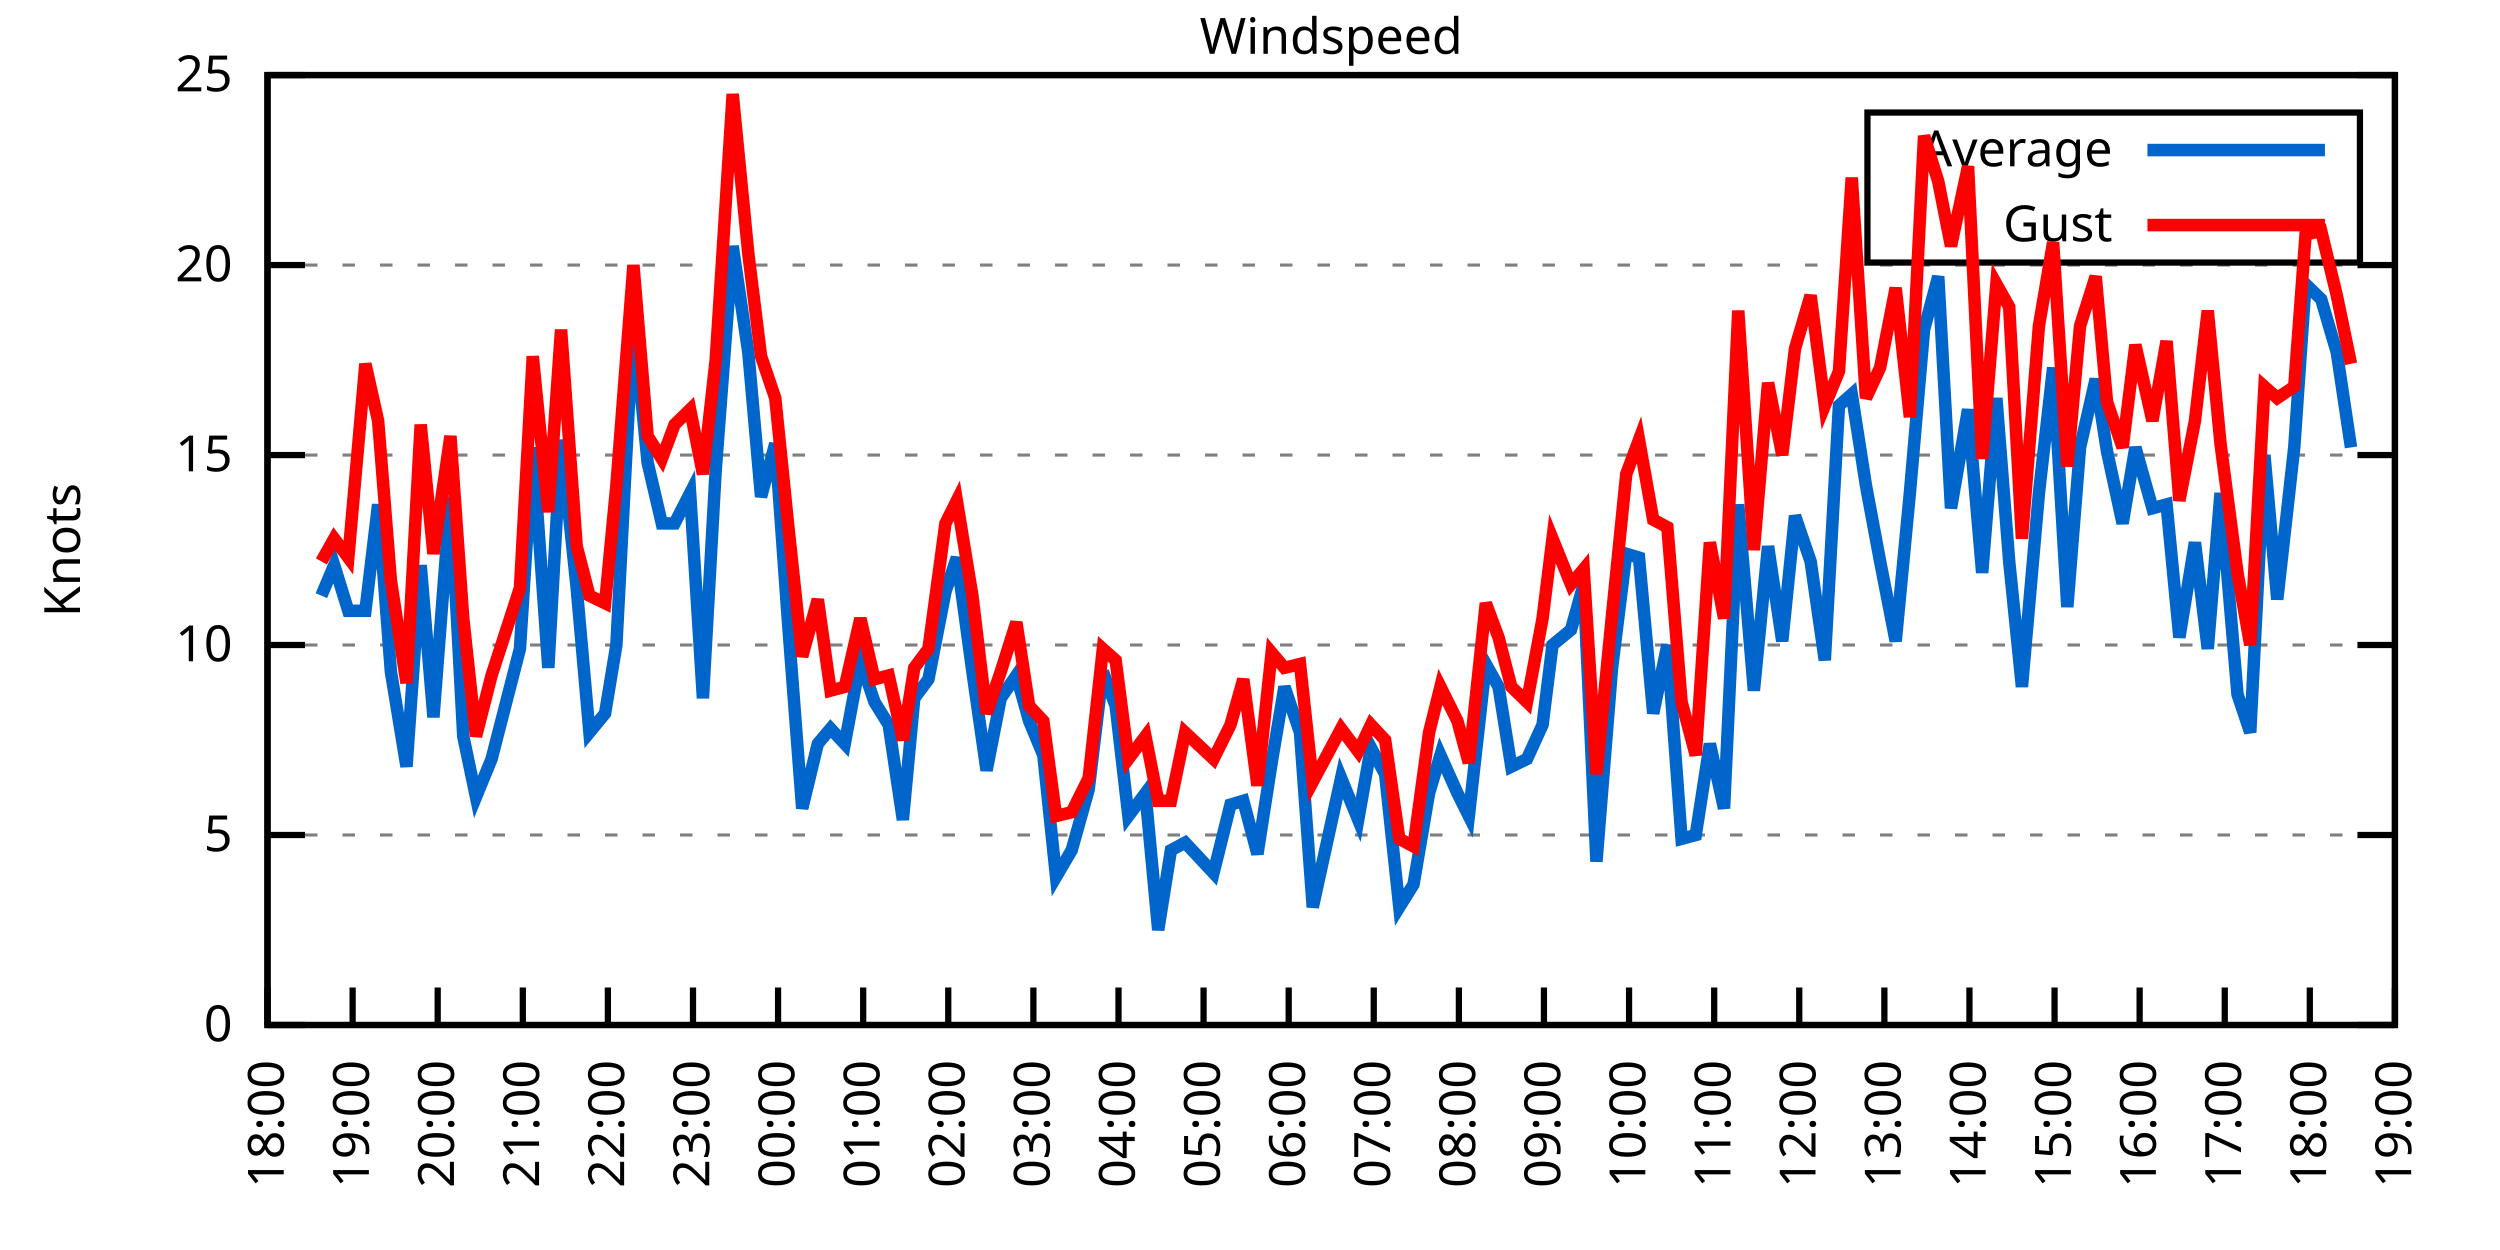
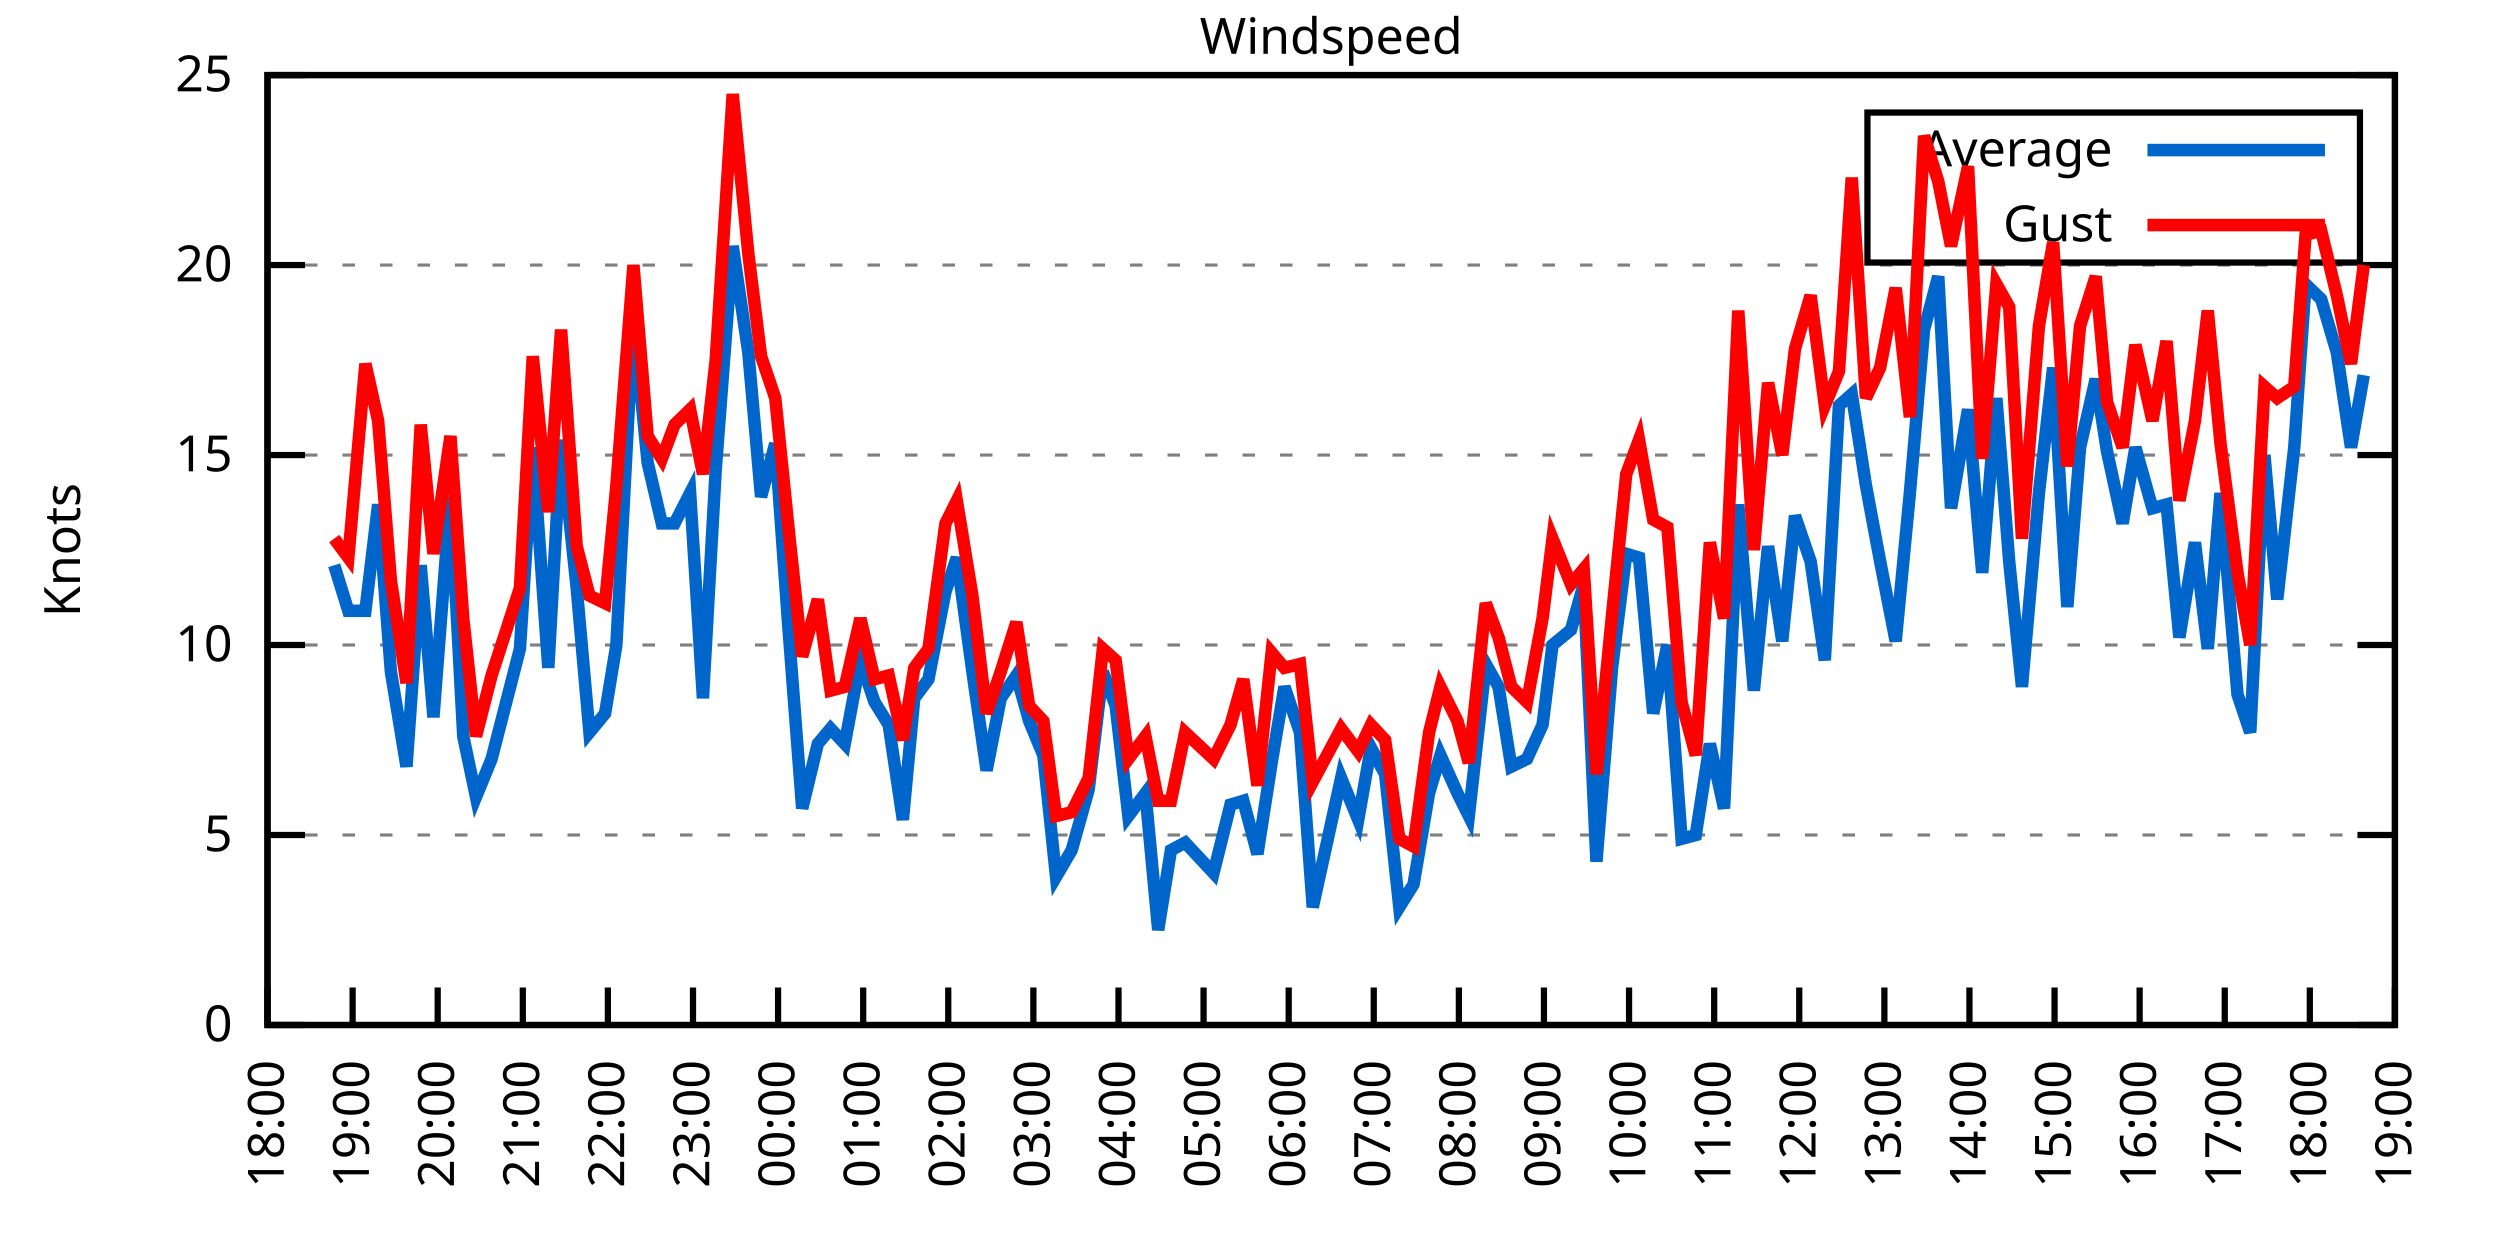
<svg xmlns="http://www.w3.org/2000/svg" xmlns:xlink="http://www.w3.org/1999/xlink" width="400" height="200" viewBox="0 0 400 200">
  <g id="gnuplot_canvas">
    <rect x="0" y="0" width="400" height="200" fill="none" />
    <defs>
      <circle id="gpDot" r="0.5" stroke-width="0.5" stroke="currentColor" />
      <path id="gpPt0" stroke-width="0.333" stroke="currentColor" d="M-1,0 h2 M0,-1 v2" />
      <path id="gpPt1" stroke-width="0.333" stroke="currentColor" d="M-1,-1 L1,1 M1,-1 L-1,1" />
      <path id="gpPt2" stroke-width="0.333" stroke="currentColor" d="M-1,0 L1,0 M0,-1 L0,1 M-1,-1 L1,1 M-1,1 L1,-1" />
      <rect id="gpPt3" stroke-width="0.333" stroke="currentColor" x="-1" y="-1" width="2" height="2" />
      <rect id="gpPt4" stroke-width="0.333" stroke="currentColor" fill="currentColor" x="-1" y="-1" width="2" height="2" />
      <circle id="gpPt5" stroke-width="0.333" stroke="currentColor" cx="0" cy="0" r="1" />
      <use xlink:href="#gpPt5" id="gpPt6" fill="currentColor" stroke="none" />
      <path id="gpPt7" stroke-width="0.333" stroke="currentColor" d="M0,-1.33 L-1.33,0.67 L1.33,0.67 z" />
      <use xlink:href="#gpPt7" id="gpPt8" fill="currentColor" stroke="none" />
      <use xlink:href="#gpPt7" id="gpPt9" stroke="currentColor" transform="rotate(180)" />
      <use xlink:href="#gpPt9" id="gpPt10" fill="currentColor" stroke="none" />
      <use xlink:href="#gpPt3" id="gpPt11" stroke="currentColor" transform="rotate(45)" />
      <use xlink:href="#gpPt11" id="gpPt12" fill="currentColor" stroke="none" />
      <path id="gpPt13" stroke-width="0.333" stroke="currentColor" d="M0,1.330 L1.265,0.411 L0.782,-1.067 L-0.782,-1.076 L-1.265,0.411 z" />
      <use xlink:href="#gpPt13" id="gpPt14" fill="currentColor" stroke="none" />
      <filter id="textbox" filterUnits="objectBoundingBox" x="0" y="0" height="1" width="1">
        <feFlood flood-color="white" flood-opacity="1" result="bgnd" />
        <feComposite in="SourceGraphic" in2="bgnd" operator="atop" />
      </filter>
      <filter id="greybox" filterUnits="objectBoundingBox" x="0" y="0" height="1" width="1">
        <feFlood flood-color="lightgrey" flood-opacity="1" result="grey" />
        <feComposite in="SourceGraphic" in2="grey" operator="atop" />
      </filter>
    </defs>
    <g fill="none" color="white" stroke="currentColor" stroke-width="1.00" stroke-linecap="butt" stroke-linejoin="miter">
</g>
    <g fill="none" color="black" stroke="currentColor" stroke-width="1.00" stroke-linecap="butt" stroke-linejoin="miter">
      <g stroke="none" shape-rendering="crispEdges">
        <polygon fill="rgb(255, 255, 255)" points="42.80,164.00 383.18,164.00 383.18,12.02 42.80,12.02 " />
      </g>
    </g>
    <g fill="none" color="black" stroke="currentColor" stroke-width="1.00" stroke-linecap="butt" stroke-linejoin="miter">
</g>
    <g fill="none" color="black" stroke="black" stroke-width="0.50" stroke-linecap="butt" stroke-linejoin="miter">
</g>
    <g fill="none" color="gray" stroke="currentColor" stroke-width="0.50" stroke-linecap="butt" stroke-linejoin="miter">
      <path stroke="gray" stroke-dasharray="2,4" class="gridline" d="M42.80,164.00 L383.19,164.00  " />
    </g>
    <g fill="none" color="gray" stroke="gray" stroke-width="1.00" stroke-linecap="butt" stroke-linejoin="miter">
</g>
    <g fill="none" color="black" stroke="currentColor" stroke-width="1.00" stroke-linecap="butt" stroke-linejoin="miter">
      <path stroke="black" d="M42.80,164.00 L48.80,164.00 M383.19,164.00 L377.19,164.00  " />
      <g transform="translate(37.20,166.60)" stroke="none" fill="black" font-family="Sans" font-size="8.00" text-anchor="end">
        <text>
          <tspan font-family="Sans"> 0</tspan>
        </text>
      </g>
    </g>
    <g fill="none" color="black" stroke="currentColor" stroke-width="1.00" stroke-linecap="butt" stroke-linejoin="miter">
</g>
    <g fill="none" color="black" stroke="black" stroke-width="0.50" stroke-linecap="butt" stroke-linejoin="miter">
</g>
    <g fill="none" color="gray" stroke="currentColor" stroke-width="0.50" stroke-linecap="butt" stroke-linejoin="miter">
      <path stroke="gray" stroke-dasharray="2,4" class="gridline" d="M42.80,133.60 L383.19,133.60  " />
    </g>
    <g fill="none" color="gray" stroke="gray" stroke-width="1.00" stroke-linecap="butt" stroke-linejoin="miter">
</g>
    <g fill="none" color="black" stroke="currentColor" stroke-width="1.00" stroke-linecap="butt" stroke-linejoin="miter">
      <path stroke="black" d="M42.80,133.60 L48.80,133.60 M383.19,133.60 L377.19,133.60  " />
      <g transform="translate(37.20,136.20)" stroke="none" fill="black" font-family="Sans" font-size="8.00" text-anchor="end">
        <text>
          <tspan font-family="Sans"> 5</tspan>
        </text>
      </g>
    </g>
    <g fill="none" color="black" stroke="currentColor" stroke-width="1.00" stroke-linecap="butt" stroke-linejoin="miter">
</g>
    <g fill="none" color="black" stroke="black" stroke-width="0.50" stroke-linecap="butt" stroke-linejoin="miter">
</g>
    <g fill="none" color="gray" stroke="currentColor" stroke-width="0.50" stroke-linecap="butt" stroke-linejoin="miter">
      <path stroke="gray" stroke-dasharray="2,4" class="gridline" d="M42.80,103.20 L383.19,103.20  " />
    </g>
    <g fill="none" color="gray" stroke="gray" stroke-width="1.00" stroke-linecap="butt" stroke-linejoin="miter">
</g>
    <g fill="none" color="black" stroke="currentColor" stroke-width="1.00" stroke-linecap="butt" stroke-linejoin="miter">
      <path stroke="black" d="M42.80,103.20 L48.80,103.20 M383.19,103.20 L377.19,103.20  " />
      <g transform="translate(37.20,105.80)" stroke="none" fill="black" font-family="Sans" font-size="8.00" text-anchor="end">
        <text>
          <tspan font-family="Sans"> 10</tspan>
        </text>
      </g>
    </g>
    <g fill="none" color="black" stroke="currentColor" stroke-width="1.00" stroke-linecap="butt" stroke-linejoin="miter">
</g>
    <g fill="none" color="black" stroke="black" stroke-width="0.50" stroke-linecap="butt" stroke-linejoin="miter">
</g>
    <g fill="none" color="gray" stroke="currentColor" stroke-width="0.50" stroke-linecap="butt" stroke-linejoin="miter">
      <path stroke="gray" stroke-dasharray="2,4" class="gridline" d="M42.80,72.81 L383.19,72.81  " />
    </g>
    <g fill="none" color="gray" stroke="gray" stroke-width="1.00" stroke-linecap="butt" stroke-linejoin="miter">
</g>
    <g fill="none" color="black" stroke="currentColor" stroke-width="1.00" stroke-linecap="butt" stroke-linejoin="miter">
      <path stroke="black" d="M42.80,72.81 L48.80,72.81 M383.19,72.81 L377.19,72.81  " />
      <g transform="translate(37.20,75.41)" stroke="none" fill="black" font-family="Sans" font-size="8.00" text-anchor="end">
        <text>
          <tspan font-family="Sans"> 15</tspan>
        </text>
      </g>
    </g>
    <g fill="none" color="black" stroke="currentColor" stroke-width="1.00" stroke-linecap="butt" stroke-linejoin="miter">
</g>
    <g fill="none" color="black" stroke="black" stroke-width="0.50" stroke-linecap="butt" stroke-linejoin="miter">
</g>
    <g fill="none" color="gray" stroke="currentColor" stroke-width="0.50" stroke-linecap="butt" stroke-linejoin="miter">
      <path stroke="gray" stroke-dasharray="2,4" class="gridline" d="M42.80,42.41 L383.19,42.41  " />
    </g>
    <g fill="none" color="gray" stroke="gray" stroke-width="1.00" stroke-linecap="butt" stroke-linejoin="miter">
</g>
    <g fill="none" color="black" stroke="currentColor" stroke-width="1.00" stroke-linecap="butt" stroke-linejoin="miter">
      <path stroke="black" d="M42.80,42.41 L48.80,42.41 M383.19,42.41 L377.19,42.41  " />
      <g transform="translate(37.20,45.01)" stroke="none" fill="black" font-family="Sans" font-size="8.00" text-anchor="end">
        <text>
          <tspan font-family="Sans"> 20</tspan>
        </text>
      </g>
    </g>
    <g fill="none" color="black" stroke="currentColor" stroke-width="1.00" stroke-linecap="butt" stroke-linejoin="miter">
</g>
    <g fill="none" color="black" stroke="black" stroke-width="0.50" stroke-linecap="butt" stroke-linejoin="miter">
</g>
    <g fill="none" color="gray" stroke="currentColor" stroke-width="0.50" stroke-linecap="butt" stroke-linejoin="miter">
      <path stroke="gray" stroke-dasharray="2,4" class="gridline" d="M42.80,12.01 L383.19,12.01  " />
    </g>
    <g fill="none" color="gray" stroke="gray" stroke-width="1.00" stroke-linecap="butt" stroke-linejoin="miter">
</g>
    <g fill="none" color="black" stroke="currentColor" stroke-width="1.00" stroke-linecap="butt" stroke-linejoin="miter">
      <path stroke="black" d="M42.80,12.01 L48.80,12.01 M383.19,12.01 L377.19,12.01  " />
      <g transform="translate(37.20,14.61)" stroke="none" fill="black" font-family="Sans" font-size="8.00" text-anchor="end">
        <text>
          <tspan font-family="Sans"> 25</tspan>
        </text>
      </g>
    </g>
    <g fill="none" color="black" stroke="currentColor" stroke-width="1.00" stroke-linecap="butt" stroke-linejoin="miter">
      <path stroke="black" d="M42.80,164.00 L42.80,158.00  " />
      <g transform="translate(45.40,169.60) rotate(270.00)" stroke="none" fill="black" font-family="Sans" font-size="8.00" text-anchor="end">
        <text>
          <tspan font-family="Sans">18:00</tspan>
        </text>
      </g>
    </g>
    <g fill="none" color="black" stroke="currentColor" stroke-width="1.00" stroke-linecap="butt" stroke-linejoin="miter">
      <path stroke="black" d="M56.42,164.00 L56.42,158.00  " />
      <g transform="translate(59.02,169.60) rotate(270.00)" stroke="none" fill="black" font-family="Sans" font-size="8.00" text-anchor="end">
        <text>
          <tspan font-family="Sans">19:00</tspan>
        </text>
      </g>
    </g>
    <g fill="none" color="black" stroke="currentColor" stroke-width="1.00" stroke-linecap="butt" stroke-linejoin="miter">
      <path stroke="black" d="M70.03,164.00 L70.03,158.00  " />
      <g transform="translate(72.63,169.60) rotate(270.00)" stroke="none" fill="black" font-family="Sans" font-size="8.00" text-anchor="end">
        <text>
          <tspan font-family="Sans">20:00</tspan>
        </text>
      </g>
    </g>
    <g fill="none" color="black" stroke="currentColor" stroke-width="1.00" stroke-linecap="butt" stroke-linejoin="miter">
      <path stroke="black" d="M83.65,164.00 L83.65,158.00  " />
      <g transform="translate(86.25,169.60) rotate(270.00)" stroke="none" fill="black" font-family="Sans" font-size="8.00" text-anchor="end">
        <text>
          <tspan font-family="Sans">21:00</tspan>
        </text>
      </g>
    </g>
    <g fill="none" color="black" stroke="currentColor" stroke-width="1.00" stroke-linecap="butt" stroke-linejoin="miter">
      <path stroke="black" d="M97.26,164.00 L97.26,158.00  " />
      <g transform="translate(99.86,169.60) rotate(270.00)" stroke="none" fill="black" font-family="Sans" font-size="8.00" text-anchor="end">
        <text>
          <tspan font-family="Sans">22:00</tspan>
        </text>
      </g>
    </g>
    <g fill="none" color="black" stroke="currentColor" stroke-width="1.00" stroke-linecap="butt" stroke-linejoin="miter">
      <path stroke="black" d="M110.88,164.00 L110.88,158.00  " />
      <g transform="translate(113.48,169.60) rotate(270.00)" stroke="none" fill="black" font-family="Sans" font-size="8.00" text-anchor="end">
        <text>
          <tspan font-family="Sans">23:00</tspan>
        </text>
      </g>
    </g>
    <g fill="none" color="black" stroke="currentColor" stroke-width="1.00" stroke-linecap="butt" stroke-linejoin="miter">
      <path stroke="black" d="M124.49,164.00 L124.49,158.00  " />
      <g transform="translate(127.09,169.60) rotate(270.00)" stroke="none" fill="black" font-family="Sans" font-size="8.00" text-anchor="end">
        <text>
          <tspan font-family="Sans">00:00</tspan>
        </text>
      </g>
    </g>
    <g fill="none" color="black" stroke="currentColor" stroke-width="1.00" stroke-linecap="butt" stroke-linejoin="miter">
      <path stroke="black" d="M138.11,164.00 L138.11,158.00  " />
      <g transform="translate(140.71,169.60) rotate(270.00)" stroke="none" fill="black" font-family="Sans" font-size="8.00" text-anchor="end">
        <text>
          <tspan font-family="Sans">01:00</tspan>
        </text>
      </g>
    </g>
    <g fill="none" color="black" stroke="currentColor" stroke-width="1.00" stroke-linecap="butt" stroke-linejoin="miter">
      <path stroke="black" d="M151.72,164.00 L151.72,158.00  " />
      <g transform="translate(154.32,169.60) rotate(270.00)" stroke="none" fill="black" font-family="Sans" font-size="8.00" text-anchor="end">
        <text>
          <tspan font-family="Sans">02:00</tspan>
        </text>
      </g>
    </g>
    <g fill="none" color="black" stroke="currentColor" stroke-width="1.00" stroke-linecap="butt" stroke-linejoin="miter">
      <path stroke="black" d="M165.34,164.00 L165.34,158.00  " />
      <g transform="translate(167.94,169.60) rotate(270.00)" stroke="none" fill="black" font-family="Sans" font-size="8.00" text-anchor="end">
        <text>
          <tspan font-family="Sans">03:00</tspan>
        </text>
      </g>
    </g>
    <g fill="none" color="black" stroke="currentColor" stroke-width="1.00" stroke-linecap="butt" stroke-linejoin="miter">
      <path stroke="black" d="M178.96,164.00 L178.96,158.00  " />
      <g transform="translate(181.56,169.60) rotate(270.00)" stroke="none" fill="black" font-family="Sans" font-size="8.00" text-anchor="end">
        <text>
          <tspan font-family="Sans">04:00</tspan>
        </text>
      </g>
    </g>
    <g fill="none" color="black" stroke="currentColor" stroke-width="1.00" stroke-linecap="butt" stroke-linejoin="miter">
      <path stroke="black" d="M192.57,164.00 L192.57,158.00  " />
      <g transform="translate(195.17,169.60) rotate(270.00)" stroke="none" fill="black" font-family="Sans" font-size="8.00" text-anchor="end">
        <text>
          <tspan font-family="Sans">05:00</tspan>
        </text>
      </g>
    </g>
    <g fill="none" color="black" stroke="currentColor" stroke-width="1.00" stroke-linecap="butt" stroke-linejoin="miter">
      <path stroke="black" d="M206.19,164.00 L206.19,158.00  " />
      <g transform="translate(208.79,169.60) rotate(270.00)" stroke="none" fill="black" font-family="Sans" font-size="8.00" text-anchor="end">
        <text>
          <tspan font-family="Sans">06:00</tspan>
        </text>
      </g>
    </g>
    <g fill="none" color="black" stroke="currentColor" stroke-width="1.00" stroke-linecap="butt" stroke-linejoin="miter">
      <path stroke="black" d="M219.80,164.00 L219.80,158.00  " />
      <g transform="translate(222.40,169.60) rotate(270.00)" stroke="none" fill="black" font-family="Sans" font-size="8.00" text-anchor="end">
        <text>
          <tspan font-family="Sans">07:00</tspan>
        </text>
      </g>
    </g>
    <g fill="none" color="black" stroke="currentColor" stroke-width="1.00" stroke-linecap="butt" stroke-linejoin="miter">
      <path stroke="black" d="M233.42,164.00 L233.42,158.00  " />
      <g transform="translate(236.02,169.60) rotate(270.00)" stroke="none" fill="black" font-family="Sans" font-size="8.00" text-anchor="end">
        <text>
          <tspan font-family="Sans">08:00</tspan>
        </text>
      </g>
    </g>
    <g fill="none" color="black" stroke="currentColor" stroke-width="1.00" stroke-linecap="butt" stroke-linejoin="miter">
      <path stroke="black" d="M247.03,164.00 L247.03,158.00  " />
      <g transform="translate(249.63,169.60) rotate(270.00)" stroke="none" fill="black" font-family="Sans" font-size="8.00" text-anchor="end">
        <text>
          <tspan font-family="Sans">09:00</tspan>
        </text>
      </g>
    </g>
    <g fill="none" color="black" stroke="currentColor" stroke-width="1.00" stroke-linecap="butt" stroke-linejoin="miter">
      <path stroke="black" d="M260.65,164.00 L260.65,158.00  " />
      <g transform="translate(263.25,169.60) rotate(270.00)" stroke="none" fill="black" font-family="Sans" font-size="8.00" text-anchor="end">
        <text>
          <tspan font-family="Sans">10:00</tspan>
        </text>
      </g>
    </g>
    <g fill="none" color="black" stroke="currentColor" stroke-width="1.00" stroke-linecap="butt" stroke-linejoin="miter">
      <path stroke="black" d="M274.27,164.00 L274.27,158.00  " />
      <g transform="translate(276.87,169.60) rotate(270.00)" stroke="none" fill="black" font-family="Sans" font-size="8.00" text-anchor="end">
        <text>
          <tspan font-family="Sans">11:00</tspan>
        </text>
      </g>
    </g>
    <g fill="none" color="black" stroke="currentColor" stroke-width="1.00" stroke-linecap="butt" stroke-linejoin="miter">
      <path stroke="black" d="M287.88,164.00 L287.88,158.00  " />
      <g transform="translate(290.48,169.60) rotate(270.00)" stroke="none" fill="black" font-family="Sans" font-size="8.00" text-anchor="end">
        <text>
          <tspan font-family="Sans">12:00</tspan>
        </text>
      </g>
    </g>
    <g fill="none" color="black" stroke="currentColor" stroke-width="1.00" stroke-linecap="butt" stroke-linejoin="miter">
      <path stroke="black" d="M301.50,164.00 L301.50,158.00  " />
      <g transform="translate(304.10,169.60) rotate(270.00)" stroke="none" fill="black" font-family="Sans" font-size="8.00" text-anchor="end">
        <text>
          <tspan font-family="Sans">13:00</tspan>
        </text>
      </g>
    </g>
    <g fill="none" color="black" stroke="currentColor" stroke-width="1.00" stroke-linecap="butt" stroke-linejoin="miter">
      <path stroke="black" d="M315.11,164.00 L315.11,158.00  " />
      <g transform="translate(317.71,169.60) rotate(270.00)" stroke="none" fill="black" font-family="Sans" font-size="8.00" text-anchor="end">
        <text>
          <tspan font-family="Sans">14:00</tspan>
        </text>
      </g>
    </g>
    <g fill="none" color="black" stroke="currentColor" stroke-width="1.00" stroke-linecap="butt" stroke-linejoin="miter">
      <path stroke="black" d="M328.73,164.00 L328.73,158.00  " />
      <g transform="translate(331.33,169.60) rotate(270.00)" stroke="none" fill="black" font-family="Sans" font-size="8.00" text-anchor="end">
        <text>
          <tspan font-family="Sans">15:00</tspan>
        </text>
      </g>
    </g>
    <g fill="none" color="black" stroke="currentColor" stroke-width="1.00" stroke-linecap="butt" stroke-linejoin="miter">
      <path stroke="black" d="M342.34,164.00 L342.34,158.00  " />
      <g transform="translate(344.94,169.60) rotate(270.00)" stroke="none" fill="black" font-family="Sans" font-size="8.00" text-anchor="end">
        <text>
          <tspan font-family="Sans">16:00</tspan>
        </text>
      </g>
    </g>
    <g fill="none" color="black" stroke="currentColor" stroke-width="1.00" stroke-linecap="butt" stroke-linejoin="miter">
      <path stroke="black" d="M355.96,164.00 L355.96,158.00  " />
      <g transform="translate(358.56,169.60) rotate(270.00)" stroke="none" fill="black" font-family="Sans" font-size="8.00" text-anchor="end">
        <text>
          <tspan font-family="Sans">17:00</tspan>
        </text>
      </g>
    </g>
    <g fill="none" color="black" stroke="currentColor" stroke-width="1.00" stroke-linecap="butt" stroke-linejoin="miter">
      <path stroke="black" d="M369.57,164.00 L369.57,158.00  " />
      <g transform="translate(372.17,169.60) rotate(270.00)" stroke="none" fill="black" font-family="Sans" font-size="8.00" text-anchor="end">
        <text>
          <tspan font-family="Sans">18:00</tspan>
        </text>
      </g>
    </g>
    <g fill="none" color="black" stroke="currentColor" stroke-width="1.00" stroke-linecap="butt" stroke-linejoin="miter">
      <path stroke="black" d="M383.19,164.00 L383.19,158.00  " />
      <g transform="translate(385.79,169.60) rotate(270.00)" stroke="none" fill="black" font-family="Sans" font-size="8.00" text-anchor="end">
        <text>
          <tspan font-family="Sans">19:00</tspan>
        </text>
      </g>
    </g>
    <g fill="none" color="black" stroke="currentColor" stroke-width="1.00" stroke-linecap="butt" stroke-linejoin="miter">
</g>
    <g fill="none" color="black" stroke="currentColor" stroke-width="1.00" stroke-linecap="butt" stroke-linejoin="miter">
      <path stroke="black" d="M42.80,12.01 L42.80,164.00 L383.19,164.00 L383.19,12.01 L42.80,12.01 Z  " />
    </g>
    <g fill="none" color="black" stroke="currentColor" stroke-width="1.00" stroke-linecap="butt" stroke-linejoin="miter">
</g>
    <g fill="none" color="black" stroke="currentColor" stroke-width="1.00" stroke-linecap="butt" stroke-linejoin="miter">
      <path stroke="black" d="M298.79,42.01 L298.79,18.01 L377.59,18.01 L377.59,42.01 L298.79,42.01 Z  " />
    </g>
    <g id="Windspeed_plot_1">
      <g fill="none" color="white" stroke="black" stroke-width="2.00" stroke-linecap="butt" stroke-linejoin="miter">
</g>
      <g fill="none" color="black" stroke="currentColor" stroke-width="2.00" stroke-linecap="butt" stroke-linejoin="miter">
        <g transform="translate(337.99,26.61)" stroke="none" fill="black" font-family="Sans" font-size="8.00" text-anchor="end">
          <text>
            <tspan font-family="Sans">Average</tspan>
          </text>
        </g>
      </g>
      <g fill="none" color="black" stroke="currentColor" stroke-width="2.00" stroke-linecap="butt" stroke-linejoin="miter">
-         <path stroke="rgb(  0, 102, 204)" d="M343.59,24.01 L371.99,24.01 M51.42,95.30 L53.47,90.44 L55.73,97.73 L58.46,97.73 L60.50,80.71 L62.54,107.46   L65.04,122.66 L67.31,90.44 L69.35,114.76 L72.07,79.49 L74.12,117.80 L76.16,127.52 L78.65,121.44 L83.19,103.81   L85.24,71.59 L87.73,106.85 L89.77,70.37 L92.27,94.08 L94.31,117.19 L96.81,114.15 L98.62,103.20 L101.35,50.92   L103.62,74.02 L105.89,83.75 L107.93,83.75 L110.42,78.89 L112.47,111.72 L114.51,75.24 L117.23,39.37 L119.73,56.39   L121.77,79.49 L124.04,70.98 L126.08,99.56 L128.35,129.35 L130.85,119.01 L132.89,116.58 L135.16,119.01 L137.66,105.64   L139.92,112.32 L142.19,115.97 L144.46,131.17 L146.28,111.72 L148.55,108.68 L151.27,94.69 L153.09,89.22 L155.58,107.46   L157.85,123.27 L160.12,111.72 L162.62,108.07 L164.66,115.36 L166.93,120.83 L168.97,140.29 L171.47,136.03 L174.19,126.31   L176.46,107.46 L178.50,112.93 L180.54,130.56 L183.27,126.91 L185.31,148.80 L187.35,136.03 L189.62,134.82 L194.16,139.68   L196.88,128.74 L198.93,128.13 L201.19,136.64 L203.46,122.05 L205.51,109.89 L208.00,117.19 L210.04,145.15 L214.58,124.48   L217.31,131.17 L219.35,119.62 L221.62,123.87 L223.89,145.15 L226.16,141.51 L228.65,126.91 L230.47,120.83 L233.19,126.91   L235.01,130.56 L237.73,106.24 L239.77,109.89 L241.81,122.66 L244.31,121.44 L246.81,115.97 L248.40,103.20 L251.35,100.77   L253.39,93.48 L255.43,137.86 L257.93,106.85 L260.20,88.61 L262.24,89.22 L264.51,114.15 L266.78,103.20 L269.05,134.21   L271.32,133.60 L273.58,119.01 L275.85,129.35 L278.12,80.71 L280.62,110.50 L282.89,87.40 L285.16,102.60 L287.20,82.53   L289.70,89.83 L291.97,105.64 L294.23,64.90 L296.28,63.08 L298.55,77.67 L300.82,89.83 L303.31,102.60 L305.58,78.89   L307.85,52.74 L310.12,44.23 L312.16,81.32 L314.89,65.51 L317.15,91.65 L319.42,63.69 L321.47,89.83 L323.51,109.89   L326.23,78.89 L328.50,58.82 L330.77,97.12 L332.81,71.59 L335.31,60.65 L337.12,72.20 L339.62,83.75 L341.66,71.59   L344.39,81.32 L346.65,80.71 L348.70,101.99 L351.19,86.79 L353.24,103.81 L355.28,78.89 L358.00,111.11 L360.04,117.19   L362.31,72.81 L364.36,95.91 L367.08,71.59 L368.89,45.45 L371.39,47.88 L373.89,56.39 L376.16,71.59  " />
+         <path stroke="rgb(  0, 102, 204)" d="M343.59,24.01 L371.99,24.01 M53.47,90.44 L55.73,97.73 L58.46,97.73 L60.50,80.71 L62.54,107.46 L65.04,122.66   L67.31,90.44 L69.35,114.76 L72.07,79.49 L74.12,117.80 L76.16,127.52 L78.65,121.44 L83.19,103.81 L85.24,71.59   L87.73,106.85 L89.77,70.37 L92.27,94.08 L94.31,117.19 L96.81,114.15 L98.62,103.20 L101.35,50.92 L103.62,74.02   L105.89,83.75 L107.93,83.75 L110.42,78.89 L112.47,111.72 L114.51,75.24 L117.23,39.37 L119.73,56.39 L121.77,79.49   L124.04,70.98 L126.08,99.56 L128.35,129.35 L130.85,119.01 L132.89,116.58 L135.16,119.01 L137.66,105.64 L139.92,112.32   L142.19,115.97 L144.46,131.17 L146.28,111.72 L148.55,108.68 L151.27,94.69 L153.09,89.22 L155.58,107.46 L157.85,123.27   L160.12,111.72 L162.62,108.07 L164.66,115.36 L166.93,120.83 L168.97,140.29 L171.47,136.03 L174.19,126.31 L176.46,107.46   L178.50,112.93 L180.54,130.56 L183.27,126.91 L185.31,148.80 L187.35,136.03 L189.62,134.82 L194.16,139.68 L196.88,128.74   L198.93,128.13 L201.19,136.64 L203.46,122.05 L205.51,109.89 L208.00,117.19 L210.04,145.15 L214.58,124.48 L217.31,131.17   L219.35,119.62 L221.62,123.87 L223.89,145.15 L226.16,141.51 L228.65,126.91 L230.47,120.83 L233.19,126.91 L235.01,130.56   L237.73,106.24 L239.77,109.89 L241.81,122.66 L244.31,121.44 L246.81,115.97 L248.40,103.20 L251.35,100.77 L253.39,93.48   L255.43,137.86 L257.93,106.85 L260.20,88.61 L262.24,89.22 L264.51,114.15 L266.78,103.20 L269.05,134.21 L271.32,133.60   L273.58,119.01 L275.85,129.35 L278.12,80.71 L280.62,110.50 L282.89,87.40 L285.16,102.60 L287.20,82.53 L289.70,89.83   L291.97,105.64 L294.23,64.90 L296.28,63.08 L298.55,77.67 L300.82,89.83 L303.31,102.60 L305.58,78.89 L307.85,52.74   L310.12,44.23 L312.16,81.32 L314.89,65.51 L317.15,91.65 L319.42,63.69 L321.47,89.83 L323.51,109.89 L326.23,78.89   L328.50,58.82 L330.77,97.12 L332.81,71.59 L335.31,60.65 L337.12,72.20 L339.62,83.75 L341.66,71.59 L344.39,81.32   L346.65,80.71 L348.70,101.99 L351.19,86.79 L353.24,103.81 L355.28,78.89 L358.00,111.11 L360.04,117.19 L362.31,72.81   L364.36,95.91 L367.08,71.59 L368.89,45.45 L371.39,47.88 L373.89,56.39 L376.16,71.59 L378.20,60.04  " />
      </g>
    </g>
    <g id="Windspeed_plot_2">
      <g fill="none" color="black" stroke="currentColor" stroke-width="2.00" stroke-linecap="butt" stroke-linejoin="miter">
        <g transform="translate(337.99,38.61)" stroke="none" fill="black" font-family="Sans" font-size="8.00" text-anchor="end">
          <text>
            <tspan font-family="Sans">Gust</tspan>
          </text>
        </g>
      </g>
      <g fill="none" color="black" stroke="currentColor" stroke-width="2.00" stroke-linecap="butt" stroke-linejoin="miter">
-         <path stroke="rgb(255,   0,   0)" d="M343.59,36.01 L371.99,36.01 M51.42,89.83 L53.47,86.18 L55.73,89.22 L58.46,58.21 L60.50,67.33 L62.54,92.87   L65.04,109.28 L67.31,67.94 L69.35,88.61 L72.07,69.77 L74.12,98.95 L76.16,117.80 L78.65,108.07 L83.19,94.08   L85.24,57.00 L87.73,81.93 L89.77,52.74 L92.27,87.40 L94.31,95.30 L96.81,96.52 L98.62,77.67 L101.35,42.41   L103.62,69.77 L105.89,73.41 L107.93,67.94 L110.42,65.51 L112.47,75.85 L114.51,57.61 L117.23,15.05 L119.73,40.58   L121.77,57.00 L124.04,63.69 L126.08,83.75 L128.35,105.03 L130.85,95.91 L132.89,110.50 L135.16,109.89 L137.66,98.95   L139.92,108.68 L142.19,108.07 L144.46,118.40 L146.28,106.85 L148.55,103.81 L151.27,83.75 L153.09,80.10 L155.58,95.30   L157.85,114.15 L160.12,107.46 L162.62,99.56 L164.66,112.93 L166.93,115.36 L168.97,130.56 L171.47,129.95 L174.19,124.48   L176.46,103.81 L178.50,105.64 L180.54,121.44 L183.27,117.80 L185.31,128.13 L187.35,128.13 L189.62,117.19 L194.16,121.44   L196.88,115.97 L198.93,108.68 L201.19,125.70 L203.46,104.42 L205.51,106.85 L208.00,106.24 L210.04,125.09 L214.58,116.58   L217.31,120.23 L219.35,115.97 L221.62,118.40 L223.89,134.21 L226.16,135.43 L228.65,117.19 L230.47,109.89 L233.19,115.36   L235.01,122.05 L237.73,96.52 L239.77,101.99 L241.81,109.89 L244.31,112.32 L246.81,98.95 L248.40,86.18 L251.35,93.48   L253.39,91.04 L255.43,123.87 L257.93,98.34 L260.20,75.85 L262.24,70.37 L264.51,83.14 L266.78,84.36 L269.05,112.32   L271.32,120.83 L273.58,86.79 L275.85,98.95 L278.12,49.70 L280.62,88.00 L282.89,61.25 L285.16,72.81 L287.20,55.78   L289.70,47.27 L291.97,64.90 L294.23,59.43 L296.28,28.42 L298.55,63.69 L300.82,58.82 L303.31,46.06 L305.58,66.73   L307.85,21.74 L310.12,29.03 L312.16,39.37 L314.89,26.60 L317.15,73.41 L319.42,45.45 L321.47,49.10 L323.51,86.18   L326.23,52.14 L328.50,38.76 L330.77,74.63 L332.81,52.14 L335.31,44.23 L337.12,64.29 L339.62,71.59 L341.66,55.18   L344.39,67.33 L346.65,54.57 L348.70,80.10 L351.19,67.33 L353.24,49.70 L355.28,70.98 L358.00,91.65 L360.04,103.20   L362.31,61.86 L364.36,63.69 L367.08,61.86 L368.89,37.54 L371.39,36.94 L373.89,47.27 L376.16,58.21  " />
+         <path stroke="rgb(255,   0,   0)" d="M343.59,36.01 L371.99,36.01 M53.47,86.18 L55.73,89.22 L58.46,58.21 L60.50,67.33 L62.54,92.87 L65.04,109.28   L67.31,67.94 L69.35,88.61 L72.07,69.77 L74.12,98.95 L76.16,117.80 L78.65,108.07 L83.19,94.08 L85.24,57.00   L87.73,81.93 L89.77,52.74 L92.27,87.40 L94.31,95.30 L96.81,96.52 L98.62,77.67 L101.35,42.41 L103.62,69.77   L105.89,73.41 L107.93,67.94 L110.42,65.51 L112.47,75.85 L114.51,57.61 L117.23,15.05 L119.73,40.58 L121.77,57.00   L124.04,63.69 L126.08,83.75 L128.35,105.03 L130.85,95.91 L132.89,110.50 L135.16,109.89 L137.66,98.95 L139.92,108.68   L142.19,108.07 L144.46,118.40 L146.28,106.85 L148.55,103.81 L151.27,83.75 L153.09,80.10 L155.58,95.30 L157.85,114.15   L160.12,107.46 L162.62,99.56 L164.66,112.93 L166.93,115.36 L168.97,130.56 L171.47,129.95 L174.19,124.48 L176.46,103.81   L178.50,105.64 L180.54,121.44 L183.27,117.80 L185.31,128.13 L187.35,128.13 L189.62,117.19 L194.16,121.44 L196.88,115.97   L198.93,108.68 L201.19,125.70 L203.46,104.42 L205.51,106.85 L208.00,106.24 L210.04,125.09 L214.58,116.58 L217.31,120.23   L219.35,115.97 L221.62,118.40 L223.89,134.21 L226.16,135.43 L228.65,117.19 L230.47,109.89 L233.19,115.36 L235.01,122.05   L237.73,96.52 L239.77,101.99 L241.81,109.89 L244.31,112.32 L246.81,98.95 L248.40,86.18 L251.35,93.48 L253.39,91.04   L255.43,123.87 L257.93,98.34 L260.20,75.85 L262.24,70.37 L264.51,83.14 L266.78,84.36 L269.05,112.32 L271.32,120.83   L273.58,86.79 L275.85,98.95 L278.12,49.70 L280.62,88.00 L282.89,61.25 L285.16,72.81 L287.20,55.78 L289.70,47.27   L291.97,64.90 L294.23,59.43 L296.28,28.42 L298.55,63.69 L300.82,58.82 L303.31,46.06 L305.58,66.73 L307.85,21.74   L310.12,29.03 L312.16,39.37 L314.89,26.60 L317.15,73.41 L319.42,45.45 L321.47,49.10 L323.51,86.18 L326.23,52.14   L328.50,38.76 L330.77,74.63 L332.81,52.14 L335.31,44.23 L337.12,64.29 L339.62,71.59 L341.66,55.18 L344.39,67.33   L346.65,54.57 L348.70,80.10 L351.19,67.33 L353.24,49.70 L355.28,70.98 L358.00,91.65 L360.04,103.20 L362.31,61.86   L364.36,63.69 L367.08,61.86 L368.89,37.54 L371.39,36.94 L373.89,47.27 L376.16,58.21 L378.20,42.41  " />
      </g>
    </g>
    <g fill="none" color="black" stroke="currentColor" stroke-width="2.00" stroke-linecap="butt" stroke-linejoin="miter">
</g>
    <g fill="none" color="black" stroke="black" stroke-width="1.00" stroke-linecap="butt" stroke-linejoin="miter">
</g>
    <g fill="none" color="black" stroke="currentColor" stroke-width="1.00" stroke-linecap="butt" stroke-linejoin="miter">
      <path stroke="black" d="M42.80,12.01 L42.80,164.00 L383.19,164.00 L383.19,12.01 L42.80,12.01 Z  " />
      <g transform="translate(12.80,88.01) rotate(270.00)" stroke="none" fill="black" font-family="Sans" font-size="8.00" text-anchor="middle">
        <text>
          <tspan font-family="Sans">Knots</tspan>
        </text>
      </g>
    </g>
    <g fill="none" color="black" stroke="currentColor" stroke-width="1.00" stroke-linecap="butt" stroke-linejoin="miter">
</g>
    <g fill="none" color="black" stroke="currentColor" stroke-width="1.00" stroke-linecap="butt" stroke-linejoin="miter">
      <g transform="translate(212.99,8.61)" stroke="none" fill="black" font-family="Sans" font-size="8.00" text-anchor="middle">
        <text>
          <tspan font-family="Sans">Windspeed</tspan>
        </text>
      </g>
    </g>
    <g fill="none" color="black" stroke="currentColor" stroke-width="1.00" stroke-linecap="butt" stroke-linejoin="miter">
</g>
  </g>
</svg>
